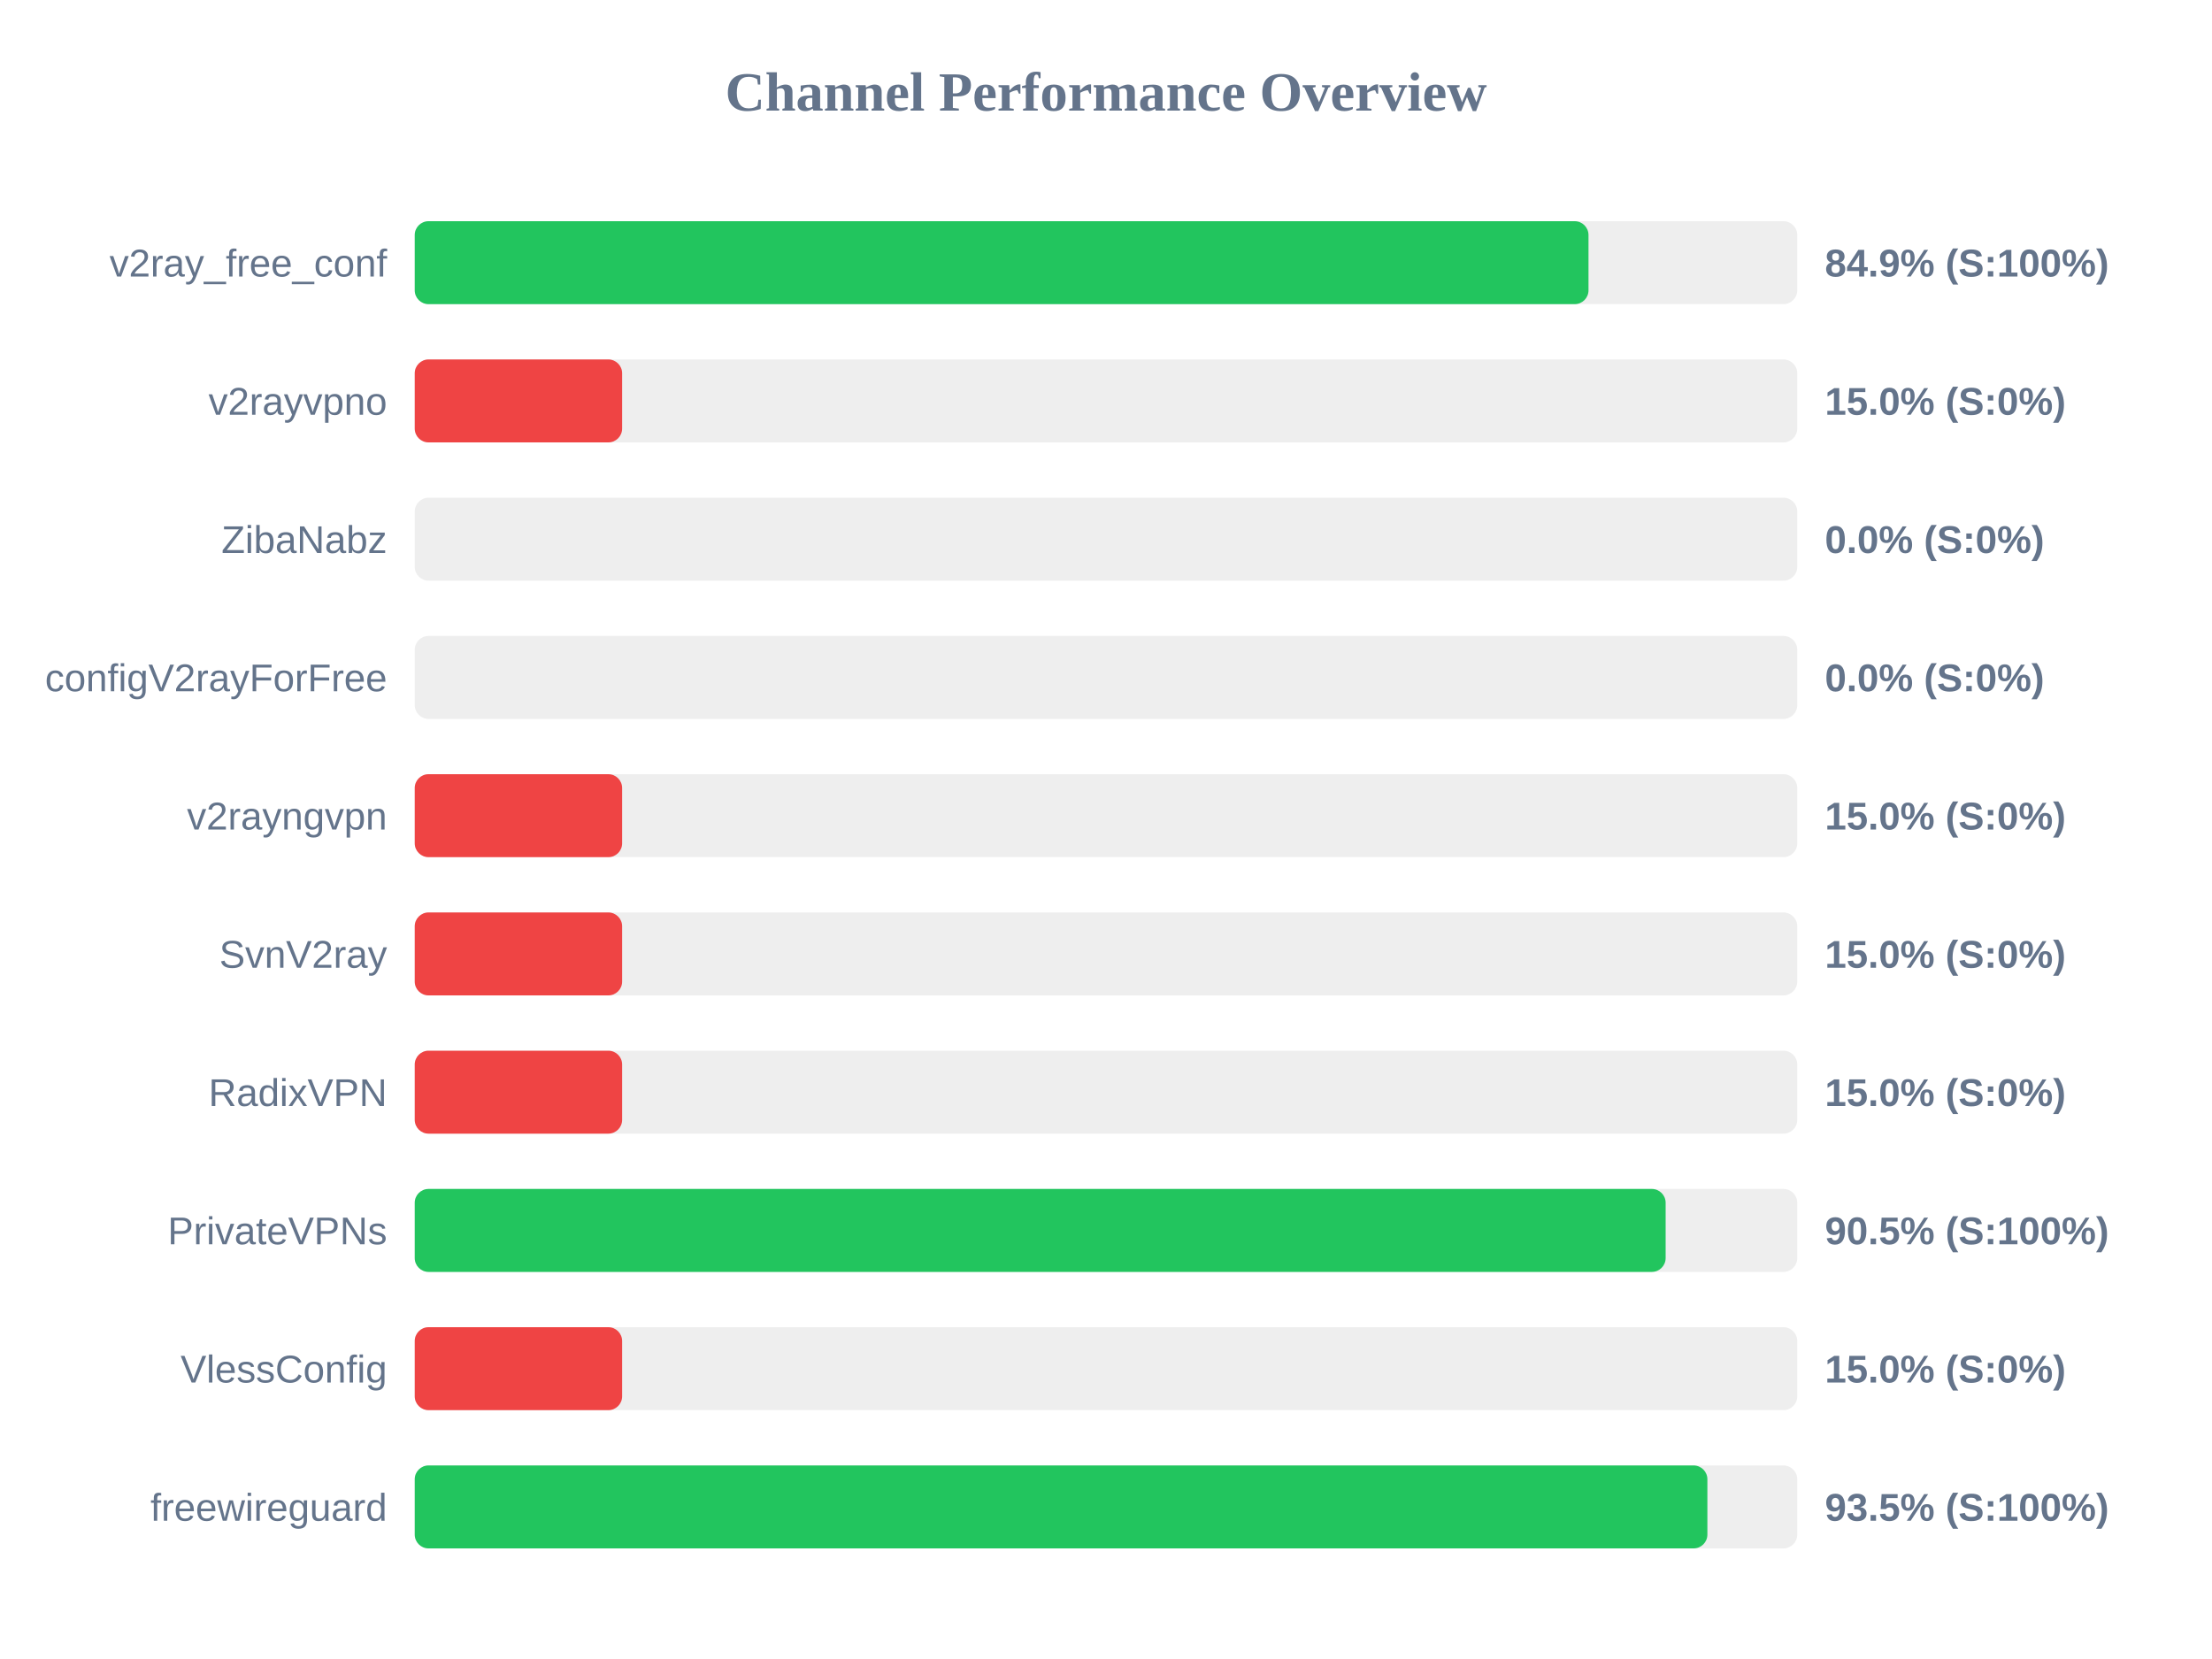
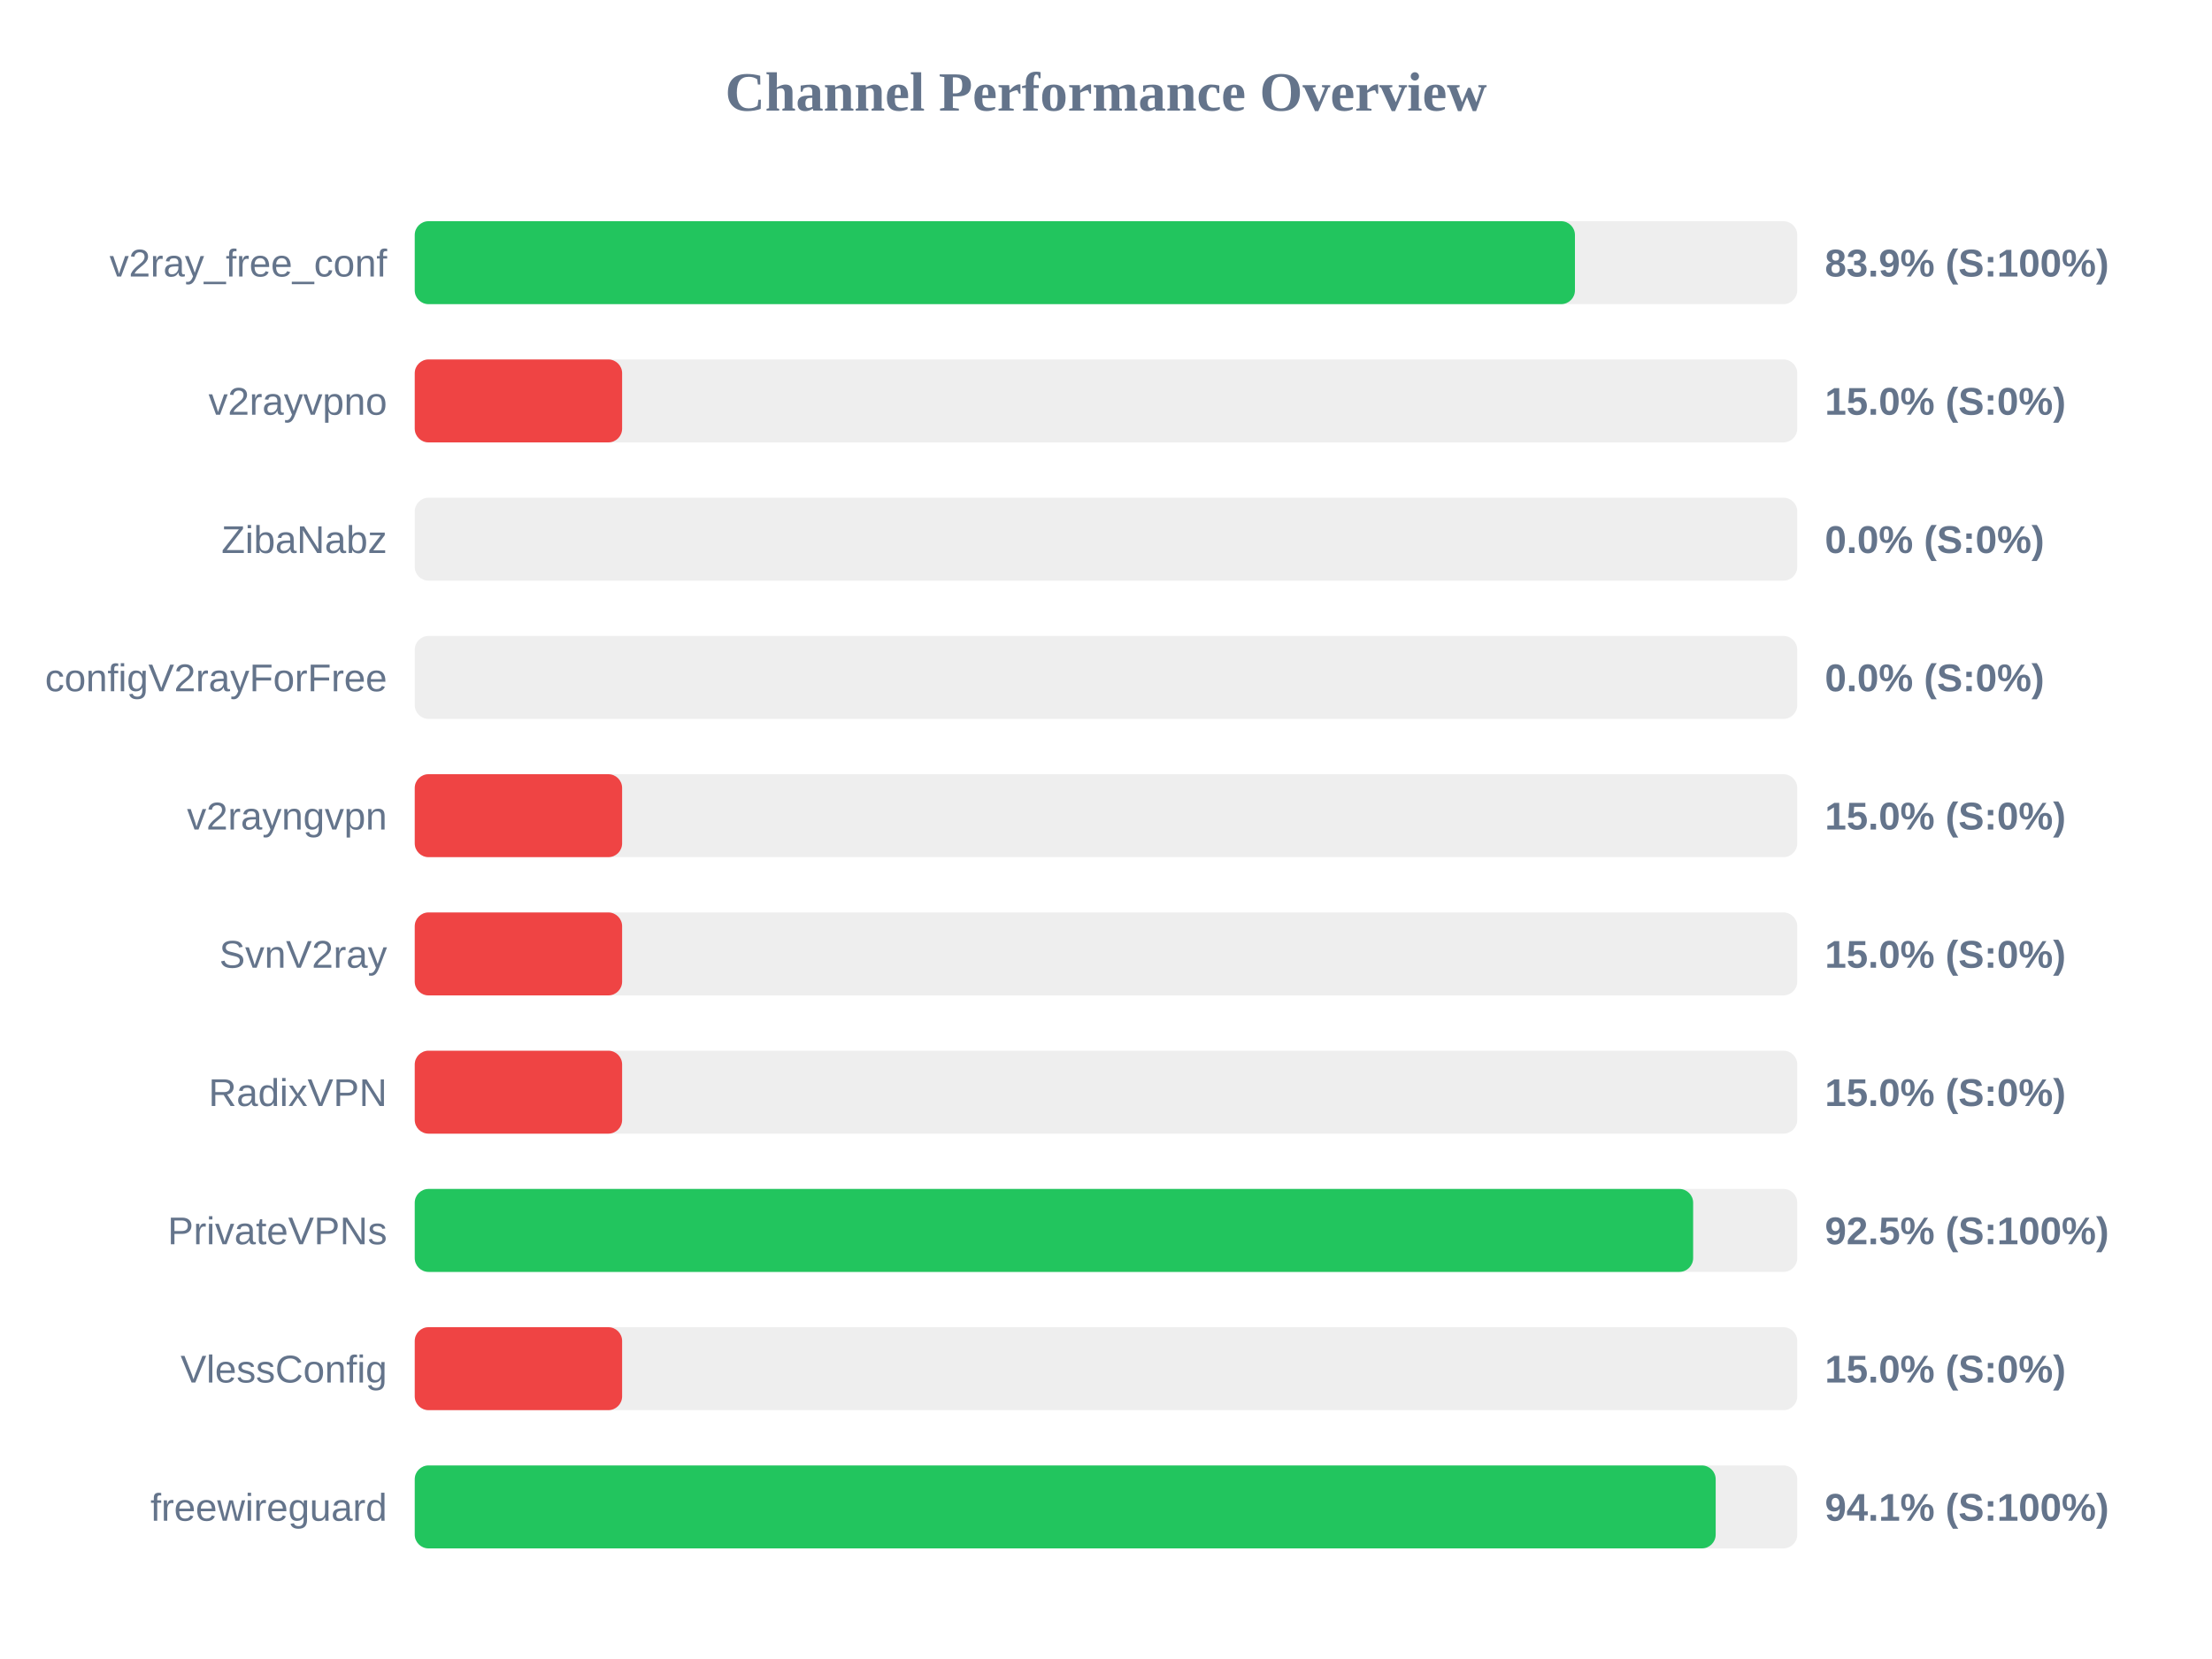
<svg xmlns="http://www.w3.org/2000/svg" width="800" height="600" version="1.1">
  <style>
        .row { font: 14px Arial; fill: #64748b; }
        .score { font: bold 14px Arial; fill: #64748b; }
    </style>
  <text x="400" y="40" text-anchor="middle" font-size="20px" font-weight="bold" fill="#64748b">Channel Performance Overview</text>
  <rect x="150" y="80" width="500" height="30" fill="#eee" rx="5" />
-   <rect x="150" y="80" width="424.5" height="30" fill="#22c55e" rx="5" />
+   <rect x="150" y="80" width="419.6" height="30" fill="#22c55e" rx="5" />
  <text x="140" y="100" text-anchor="end" class="row">v2ray_free_conf</text>
-   <text x="660" y="100" text-anchor="start" class="score">84.9% (S:100%)</text>
+   <text x="660" y="100" text-anchor="start" class="score">83.9% (S:100%)</text>
  <rect x="150" y="130" width="500" height="30" fill="#eee" rx="5" />
  <rect x="150" y="130" width="75.0" height="30" fill="#ef4444" rx="5" />
  <text x="140" y="150" text-anchor="end" class="row">v2rayvpno</text>
  <text x="660" y="150" text-anchor="start" class="score">15.0% (S:0%)</text>
  <rect x="150" y="180" width="500" height="30" fill="#eee" rx="5" />
  <rect x="150" y="180" width="0.0" height="30" fill="#ef4444" rx="5" />
  <text x="140" y="200" text-anchor="end" class="row">ZibaNabz</text>
  <text x="660" y="200" text-anchor="start" class="score">0.0% (S:0%)</text>
  <rect x="150" y="230" width="500" height="30" fill="#eee" rx="5" />
  <rect x="150" y="230" width="0.0" height="30" fill="#ef4444" rx="5" />
  <text x="140" y="250" text-anchor="end" class="row">configV2rayForFree</text>
  <text x="660" y="250" text-anchor="start" class="score">0.0% (S:0%)</text>
  <rect x="150" y="280" width="500" height="30" fill="#eee" rx="5" />
  <rect x="150" y="280" width="75.0" height="30" fill="#ef4444" rx="5" />
  <text x="140" y="300" text-anchor="end" class="row">v2rayngvpn</text>
  <text x="660" y="300" text-anchor="start" class="score">15.0% (S:0%)</text>
  <rect x="150" y="330" width="500" height="30" fill="#eee" rx="5" />
  <rect x="150" y="330" width="75.0" height="30" fill="#ef4444" rx="5" />
  <text x="140" y="350" text-anchor="end" class="row">SvnV2ray</text>
  <text x="660" y="350" text-anchor="start" class="score">15.0% (S:0%)</text>
  <rect x="150" y="380" width="500" height="30" fill="#eee" rx="5" />
  <rect x="150" y="380" width="75.0" height="30" fill="#ef4444" rx="5" />
  <text x="140" y="400" text-anchor="end" class="row">RadixVPN</text>
  <text x="660" y="400" text-anchor="start" class="score">15.0% (S:0%)</text>
  <rect x="150" y="430" width="500" height="30" fill="#eee" rx="5" />
-   <rect x="150" y="430" width="452.4" height="30" fill="#22c55e" rx="5" />
+   <rect x="150" y="430" width="462.35" height="30" fill="#22c55e" rx="5" />
  <text x="140" y="450" text-anchor="end" class="row">PrivateVPNs</text>
-   <text x="660" y="450" text-anchor="start" class="score">90.5% (S:100%)</text>
+   <text x="660" y="450" text-anchor="start" class="score">92.5% (S:100%)</text>
  <rect x="150" y="480" width="500" height="30" fill="#eee" rx="5" />
  <rect x="150" y="480" width="75.0" height="30" fill="#ef4444" rx="5" />
  <text x="140" y="500" text-anchor="end" class="row">VlessConfig</text>
  <text x="660" y="500" text-anchor="start" class="score">15.0% (S:0%)</text>
  <rect x="150" y="530" width="500" height="30" fill="#eee" rx="5" />
-   <rect x="150" y="530" width="467.5" height="30" fill="#22c55e" rx="5" />
+   <rect x="150" y="530" width="470.5" height="30" fill="#22c55e" rx="5" />
  <text x="140" y="550" text-anchor="end" class="row">freewireguard</text>
-   <text x="660" y="550" text-anchor="start" class="score">93.5% (S:100%)</text>
+   <text x="660" y="550" text-anchor="start" class="score">94.1% (S:100%)</text>
</svg>
